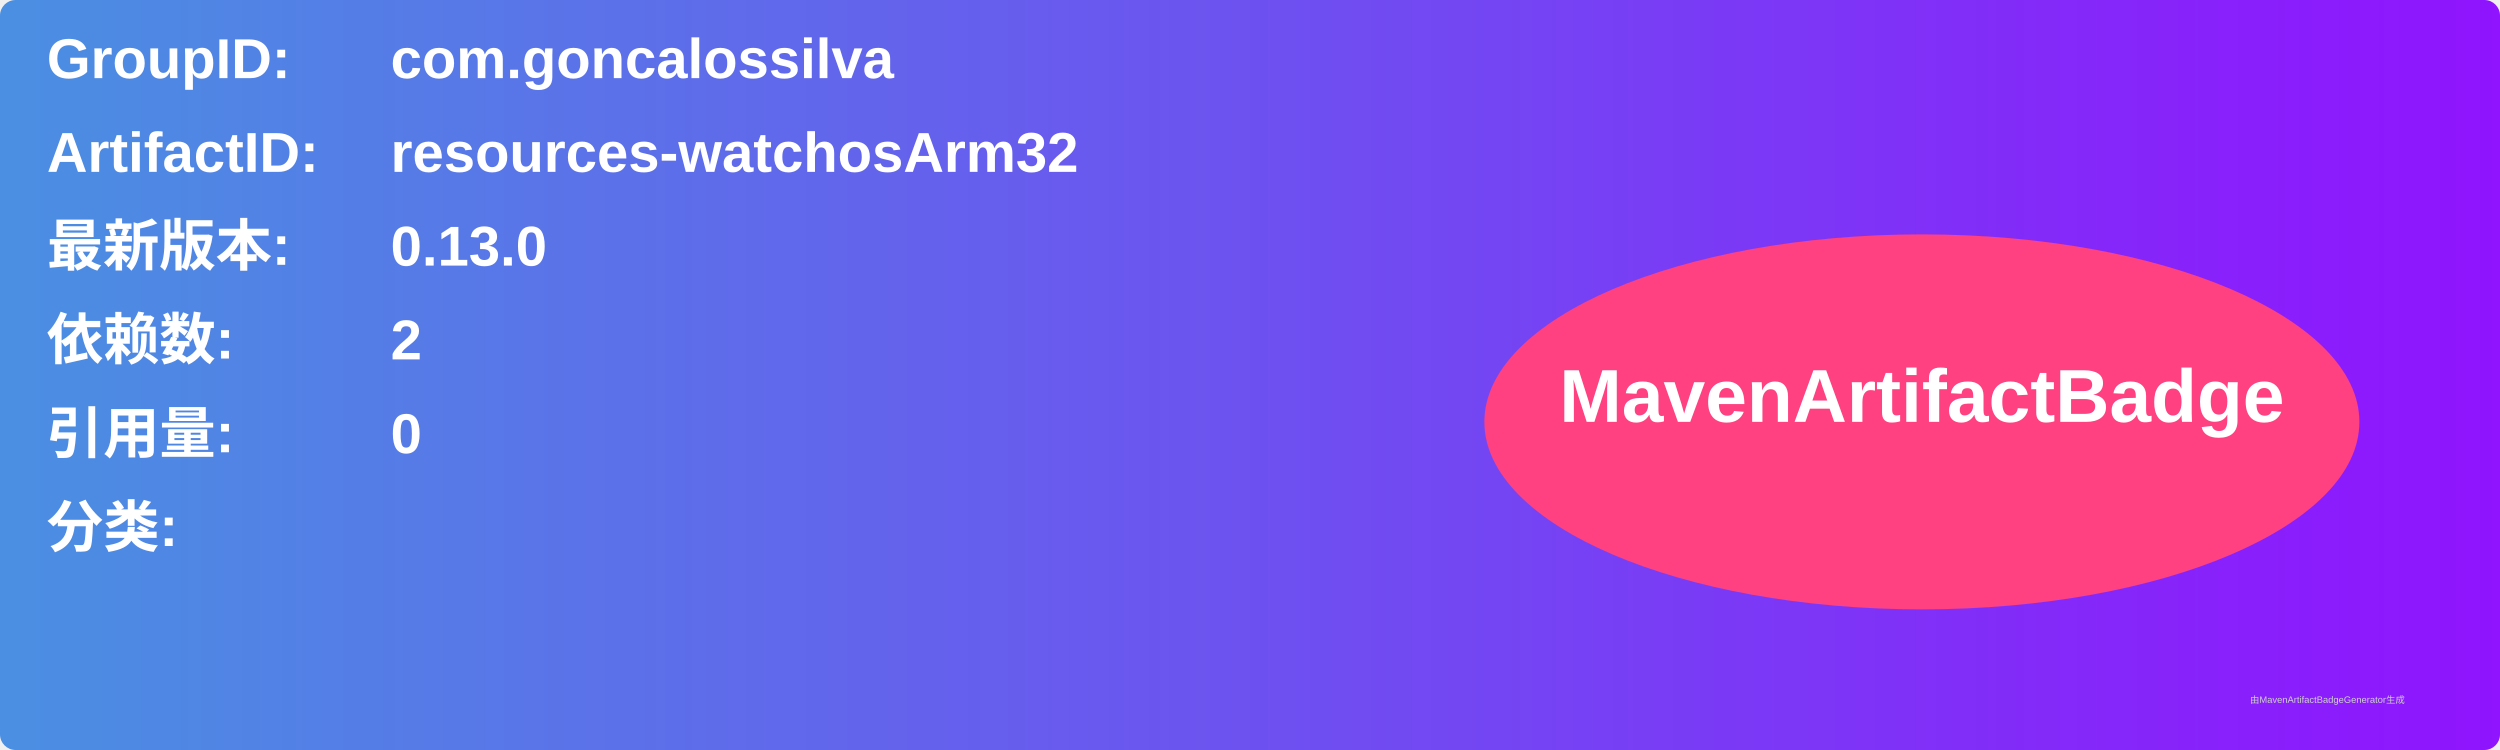
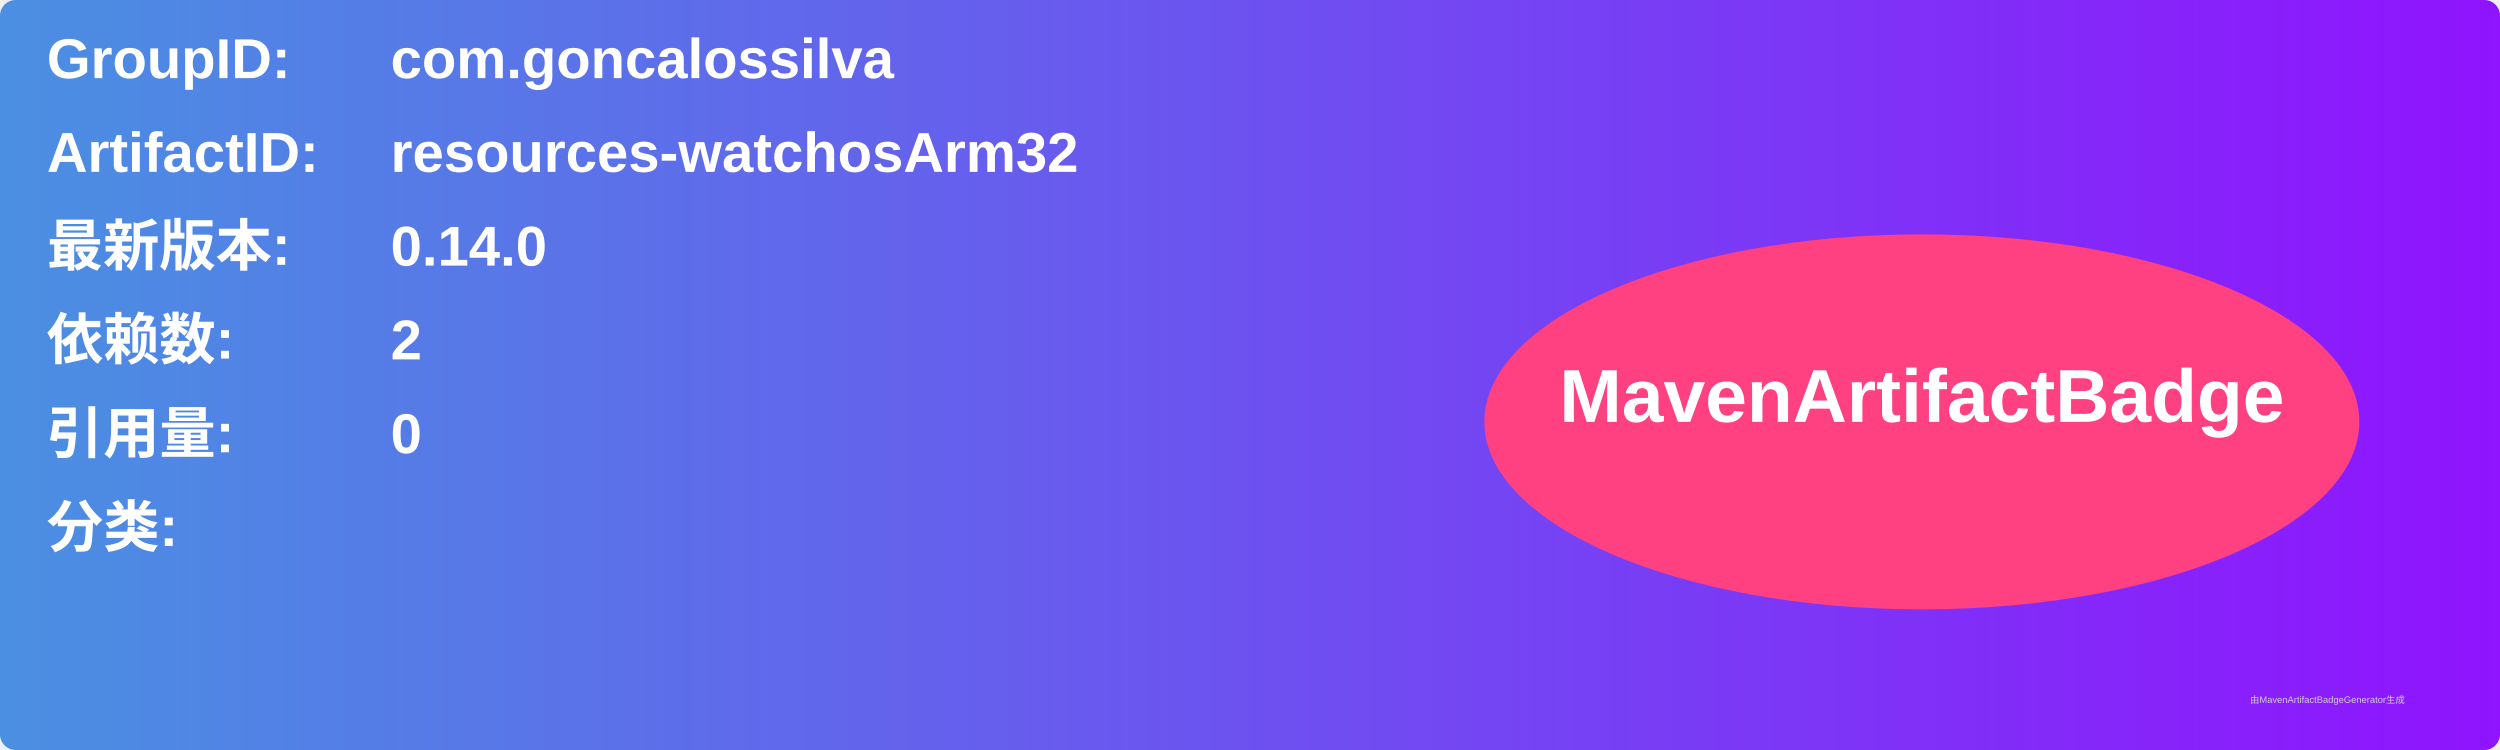
<svg xmlns="http://www.w3.org/2000/svg" width="800" height="240" viewBox="0 0 800 240">
  <linearGradient id="grad" x1="0%" y1="0%" x2="100%" y2="0%">
    <stop offset="0%" stop-color="#4a90e2" />
    <stop offset="100%" stop-color="#9013fe" />
  </linearGradient>
  <rect width="100%" height="100%" rx="5" ry="5" fill="url(#grad)" />
  <g transform="translate(15, 15)">
    <text x="0" y="10" font-family="Arial" font-size="18" fill="white" font-weight="bold" width="260">GroupID:</text>
    <text x="110" y="10" font-family="Arial" font-size="18" fill="white" font-weight="bold" width="460">com.goncalossilva</text>
    <text x="0" y="40" font-family="Arial" font-size="18" fill="white" font-weight="bold" width="260">ArtifactID:</text>
    <text x="110" y="40" font-family="Arial" font-size="18" fill="white" font-weight="bold" width="460">resources-watchosArm32</text>
    <text x="0" y="70" font-family="Arial" font-size="18" fill="white" font-weight="bold">最新版本:</text>
    <text x="110" y="70" font-family="Arial" font-size="18" fill="white" font-weight="bold">
-       <tspan font-weight="bold">0.13.0</tspan>
+       <tspan font-weight="bold">0.14.0</tspan>
    </text>
    <text x="0" y="100" font-family="Arial" font-size="18" fill="white" font-weight="bold">依赖数: </text>
    <text x="110" y="100" font-family="Arial" font-size="18" fill="white">
      <tspan font-weight="bold">2</tspan>
    </text>
    <text x="0" y="130" font-family="Arial" font-size="18" fill="white" font-weight="bold">引用量: </text>
    <text x="110" y="130" font-family="Arial" font-size="18" fill="white">
      <tspan font-weight="bold">0</tspan>
    </text>
    <text x="0" y="160" font-family="Arial" font-size="18" fill="white" font-weight="bold">分类:</text>
    <text x="10" y="190" font-family="Arial" font-size="10" fill="white">
      <tspan font-weight="bold" />
    </text>
    <ellipse cx="600" cy="120" rx="140" ry="60" fill="#ff4081" />
    <text x="600" y="120" text-anchor="middle" font-family="Arial" font-size="24" fill="white" font-weight="bold">MavenArtifactBadge</text>
  </g>
  <text x="720" y="225" font-family="Arial" font-size="3" fill="#d0d0d0">由MavenArtifactBadgeGenerator生成</text>
</svg>
